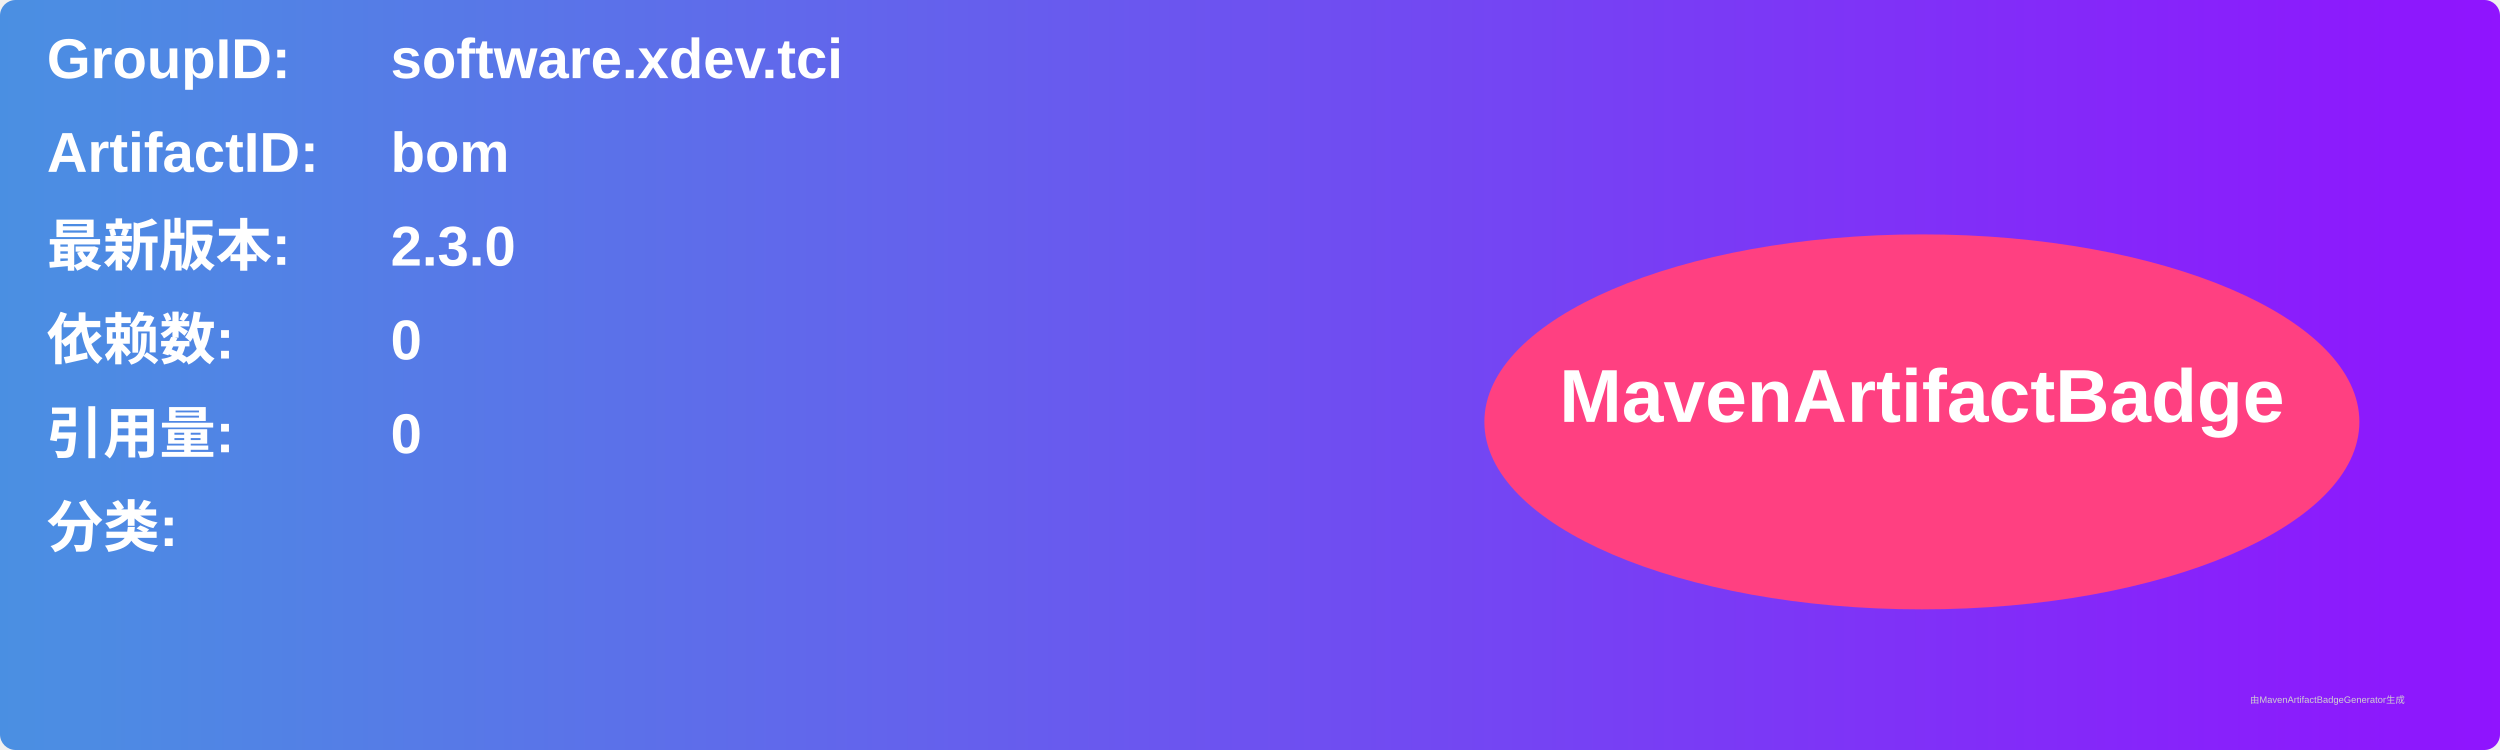
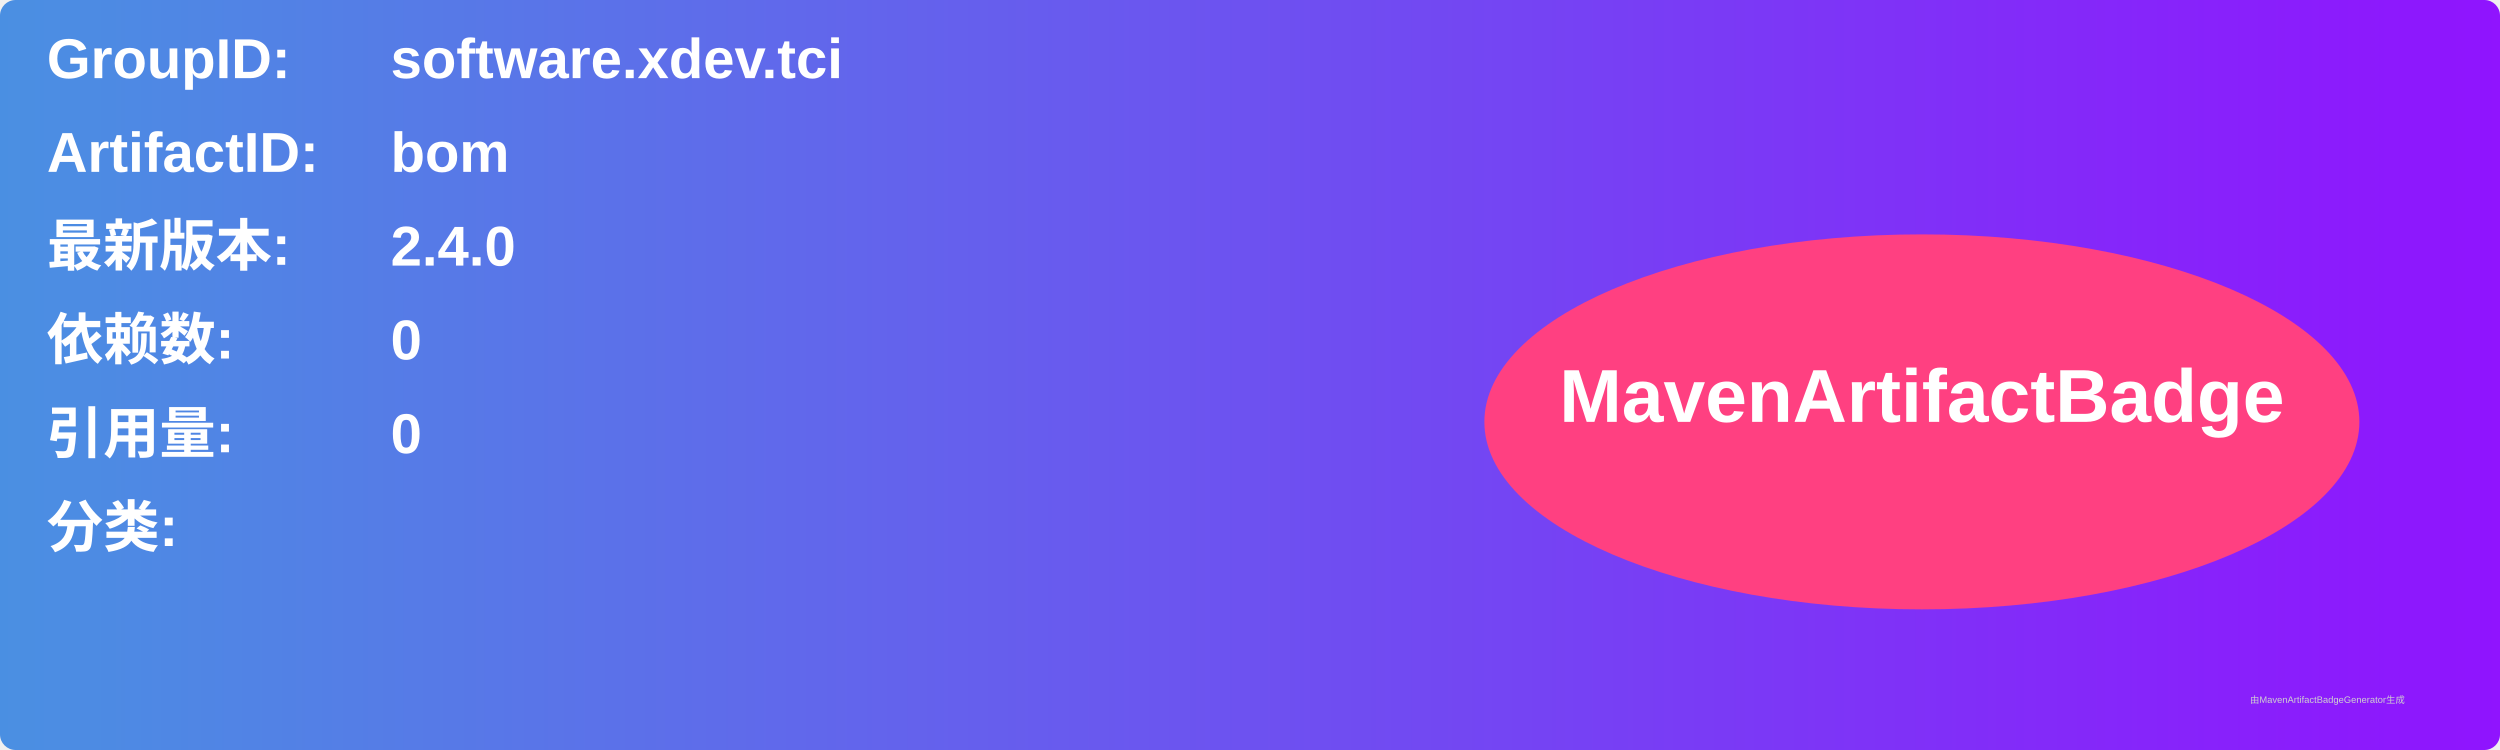
<svg xmlns="http://www.w3.org/2000/svg" width="800" height="240" viewBox="0 0 800 240">
  <linearGradient id="grad" x1="0%" y1="0%" x2="100%" y2="0%">
    <stop offset="0%" stop-color="#4a90e2" />
    <stop offset="100%" stop-color="#9013fe" />
  </linearGradient>
  <rect width="100%" height="100%" rx="5" ry="5" fill="url(#grad)" />
  <g transform="translate(15, 15)">
    <text x="0" y="10" font-family="Arial" font-size="18" fill="white" font-weight="bold" width="260">GroupID:</text>
    <text x="110" y="10" font-family="Arial" font-size="18" fill="white" font-weight="bold" width="460">software.xdev.tci</text>
    <text x="0" y="40" font-family="Arial" font-size="18" fill="white" font-weight="bold" width="260">ArtifactID:</text>
    <text x="110" y="40" font-family="Arial" font-size="18" fill="white" font-weight="bold" width="460">bom</text>
    <text x="0" y="70" font-family="Arial" font-size="18" fill="white" font-weight="bold">最新版本:</text>
    <text x="110" y="70" font-family="Arial" font-size="18" fill="white" font-weight="bold">
-       <tspan font-weight="bold">2.3.0</tspan>
+       <tspan font-weight="bold">2.4.0</tspan>
    </text>
    <text x="0" y="100" font-family="Arial" font-size="18" fill="white" font-weight="bold">依赖数: </text>
    <text x="110" y="100" font-family="Arial" font-size="18" fill="white">
      <tspan font-weight="bold">0</tspan>
    </text>
    <text x="0" y="130" font-family="Arial" font-size="18" fill="white" font-weight="bold">引用量: </text>
    <text x="110" y="130" font-family="Arial" font-size="18" fill="white">
      <tspan font-weight="bold">0</tspan>
    </text>
    <text x="0" y="160" font-family="Arial" font-size="18" fill="white" font-weight="bold">分类:</text>
    <text x="10" y="190" font-family="Arial" font-size="10" fill="white">
      <tspan font-weight="bold" />
    </text>
    <ellipse cx="600" cy="120" rx="140" ry="60" fill="#ff4081" />
    <text x="600" y="120" text-anchor="middle" font-family="Arial" font-size="24" fill="white" font-weight="bold">MavenArtifactBadge</text>
  </g>
  <text x="720" y="225" font-family="Arial" font-size="3" fill="#d0d0d0">由MavenArtifactBadgeGenerator生成</text>
</svg>
